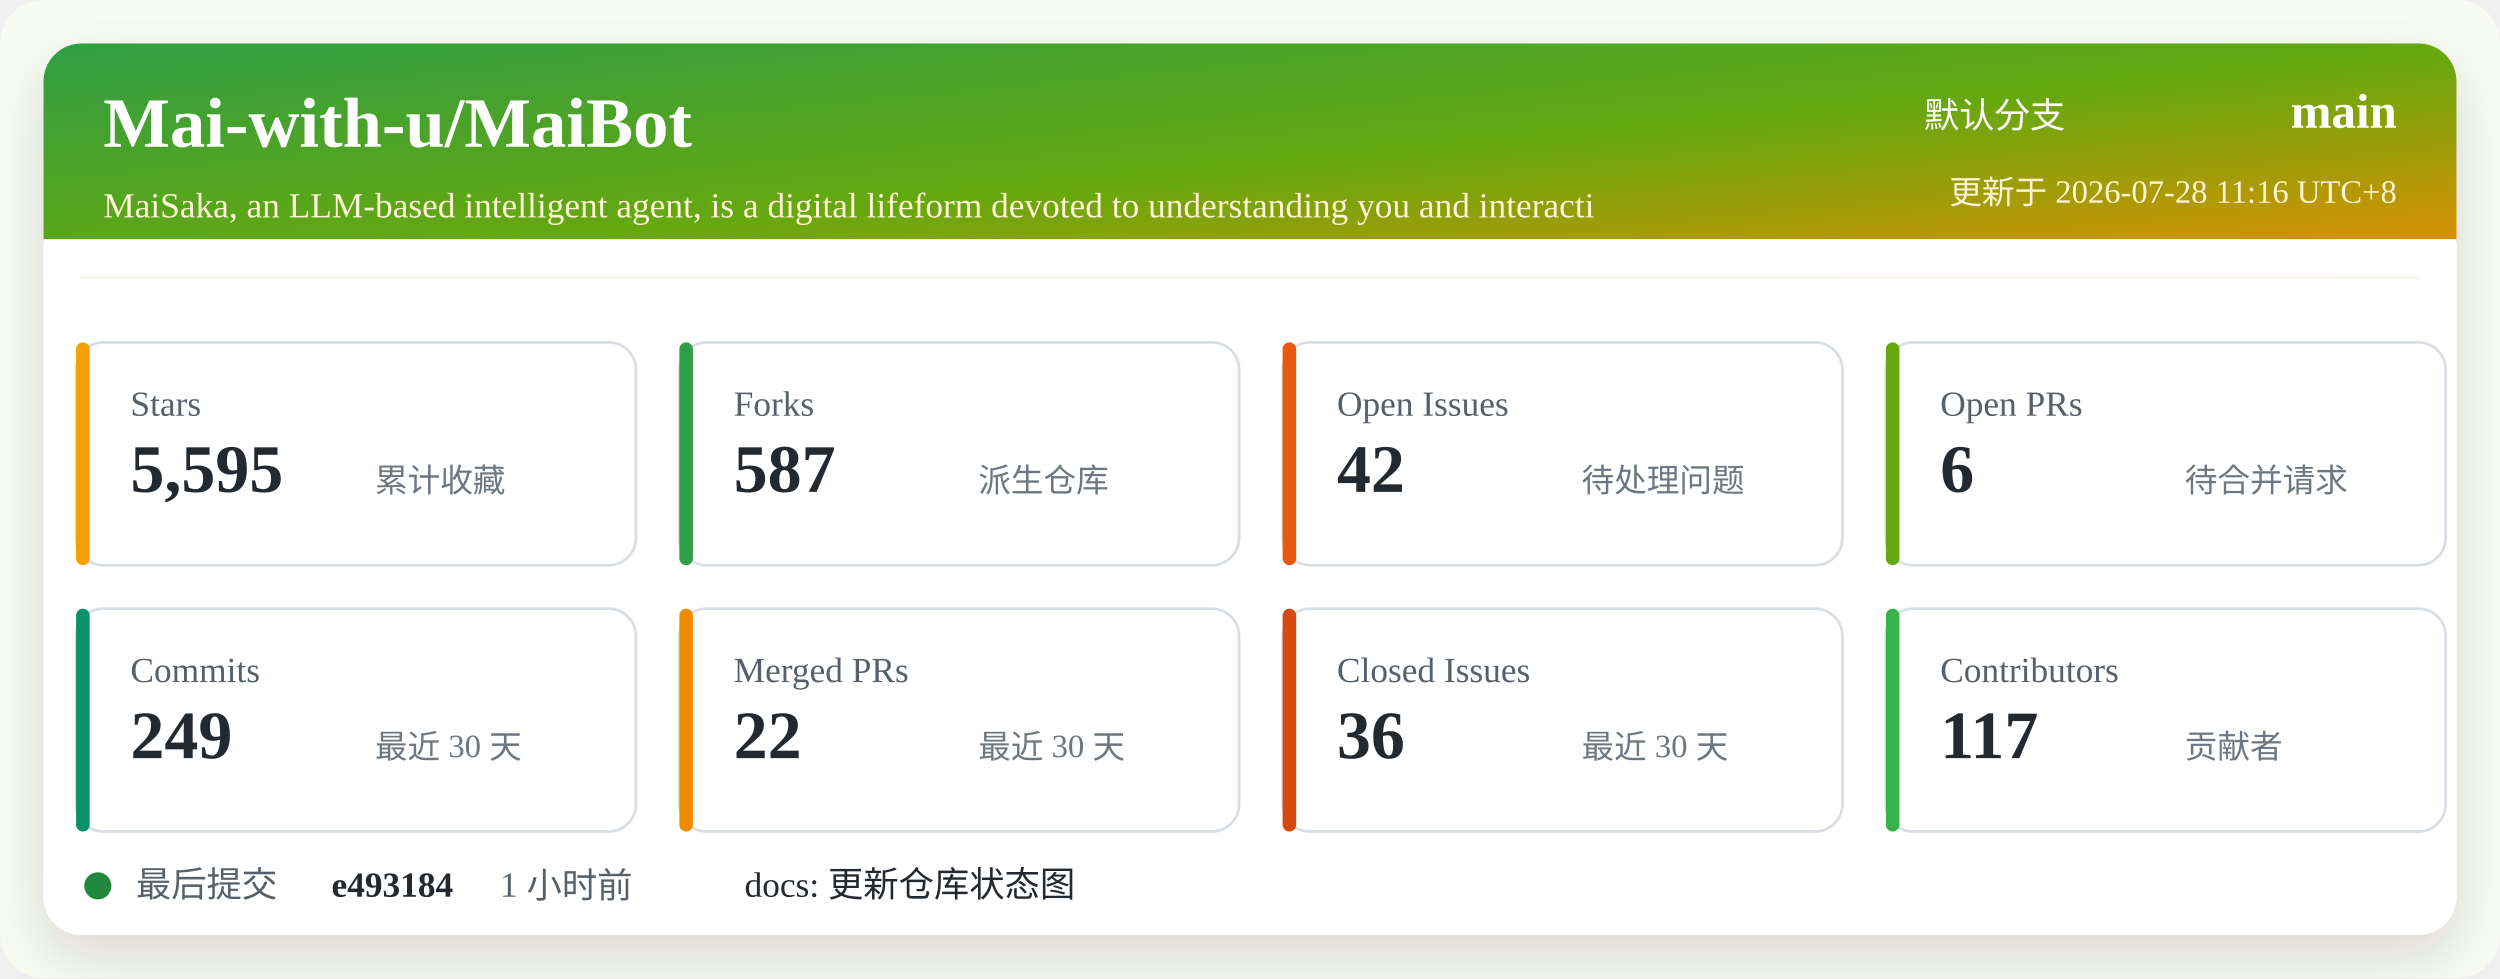
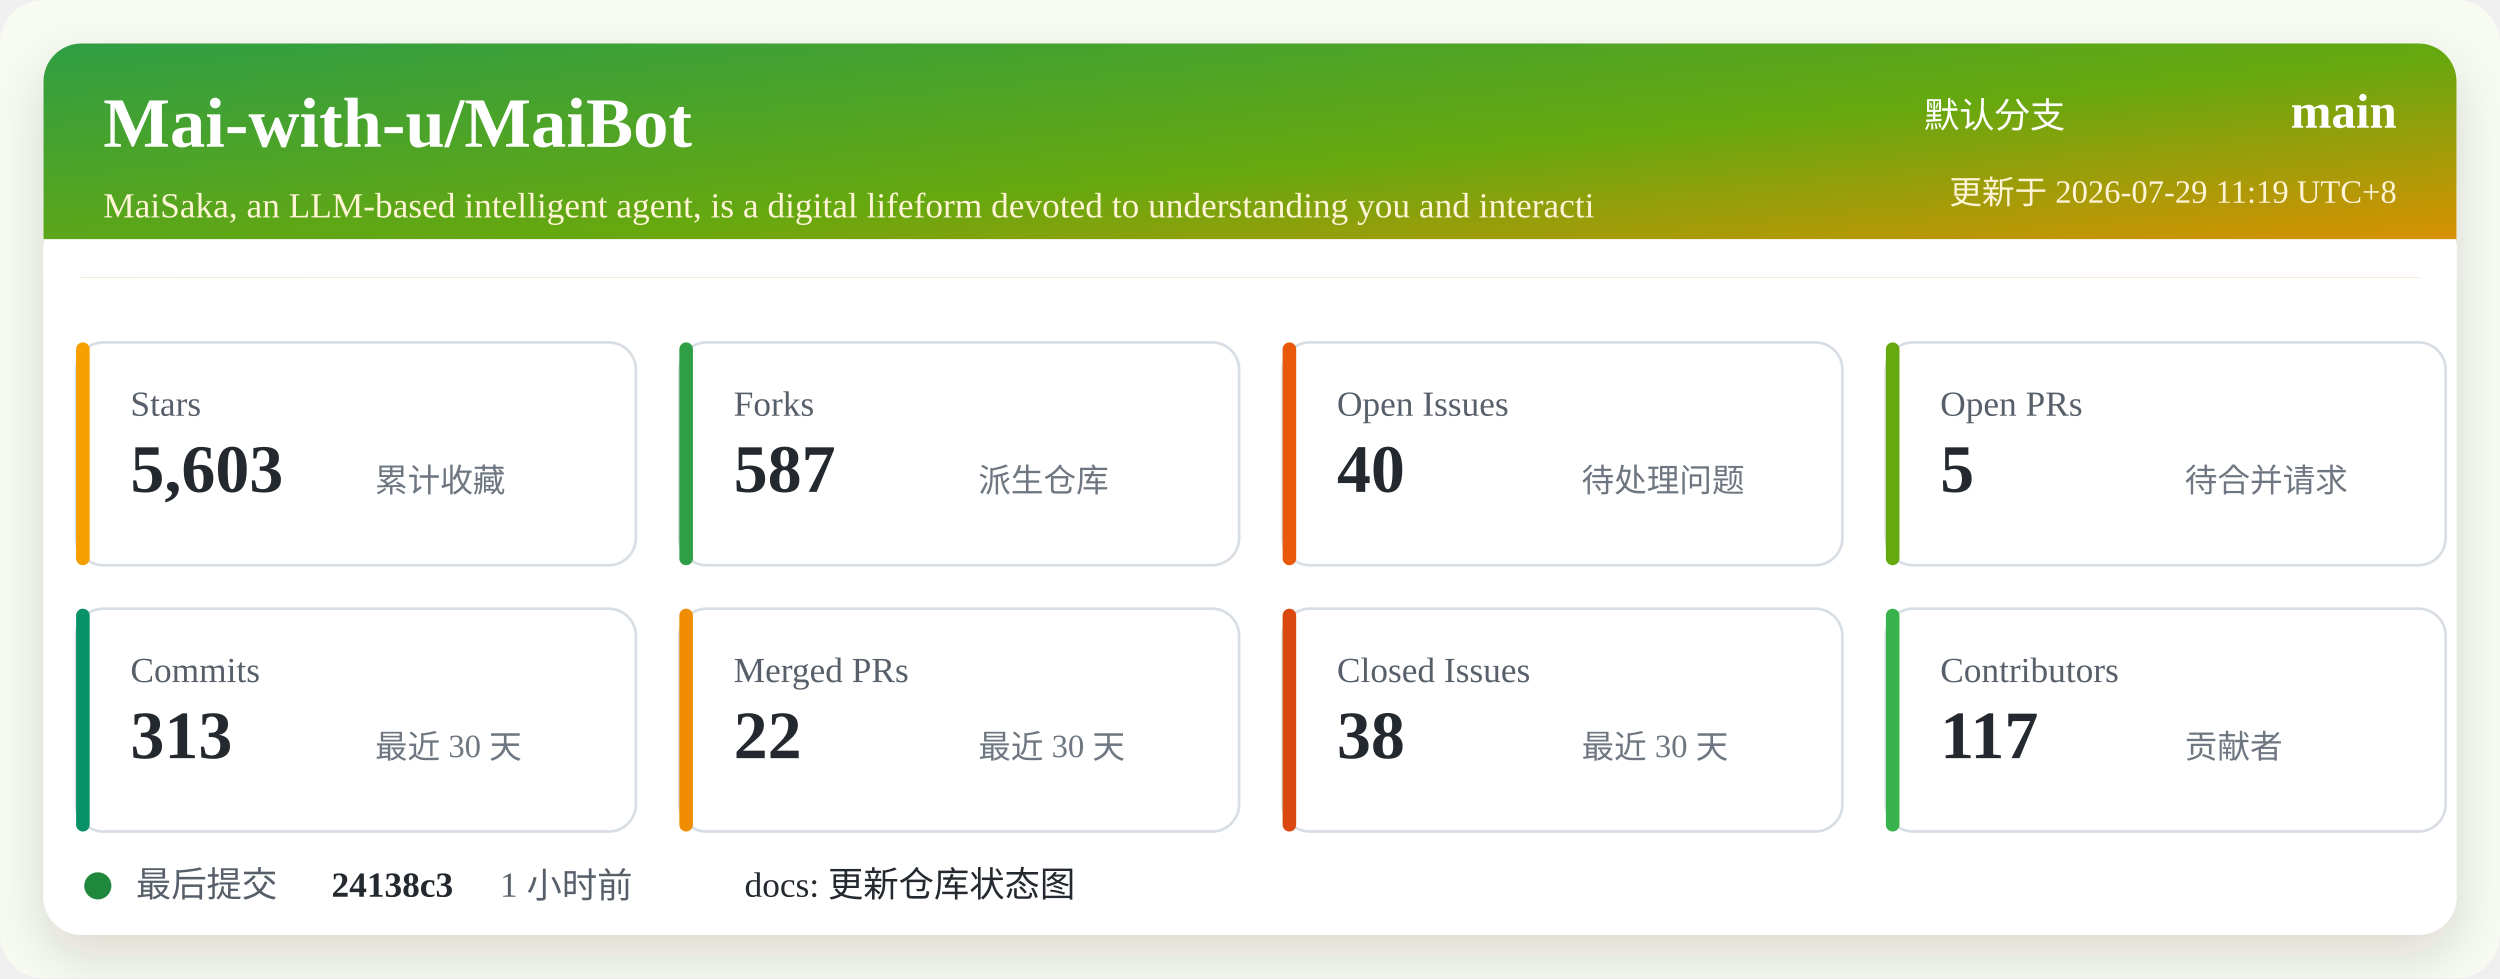
<svg xmlns="http://www.w3.org/2000/svg" width="920" height="360" viewBox="0 0 920 360" role="img" aria-labelledby="title desc">
  <defs>
    <linearGradient id="header" x1="0" x2="1" y1="0" y2="1">
      <stop offset="0%" stop-color="#2f9e44" />
      <stop offset="52%" stop-color="#66a80f" />
      <stop offset="100%" stop-color="#f08c00" />
    </linearGradient>
    <filter id="shadow" x="-5%" y="-5%" width="110%" height="110%">
      <feDropShadow dx="0" dy="8" stdDeviation="10" flood-color="#2b2318" flood-opacity="0.14" />
    </filter>
  </defs>
  <rect width="920" height="360" rx="16" fill="#f7fbf2" />
  <rect x="16" y="16" width="888" height="328" rx="14" fill="#ffffff" filter="url(#shadow)" />
  <rect x="16" y="16" width="888" height="86" rx="14" fill="url(#header)" />
  <path d="M16 88 H904 V102 H16 Z" fill="#ffffff" />
  <text x="38" y="54" fill="#ffffff" font-size="26" font-weight="700">Mai-with-u/MaiBot</text>
  <text x="38" y="80" fill="#fff4d6" font-size="13">MaiSaka, an LLM-based intelligent agent, is a digital lifeform devoted to understanding you and interacti</text>
  <text x="760" y="47" fill="#ffffff" font-size="13" text-anchor="end">默认分支</text>
  <text x="882" y="47" fill="#ffffff" font-size="18" font-weight="700" text-anchor="end">main</text>
-   <text x="882" y="75" fill="#fff4d6" font-size="12" text-anchor="end">更新于 2026-07-28 11:16 UTC+8</text>
+   <text x="882" y="75" fill="#fff4d6" font-size="12" text-anchor="end">更新于 2026-07-29 11:19 UTC+8</text>
  <g transform="translate(28 126)">
    <rect width="206" height="82" rx="10" fill="#ffffff" stroke="#d8dee4" />
    <rect x="0" y="0" width="5" height="82" rx="2.5" fill="#f59f00" />
    <text x="20" y="27" fill="#57606a" font-size="13">Stars</text>
-     <text x="20" y="55" fill="#24292f" font-size="25" font-weight="700">5,595</text>
+     <text x="20" y="55" fill="#24292f" font-size="25" font-weight="700">5,603</text>
    <text x="110" y="55" fill="#6e7781" font-size="12">累计收藏</text>
  </g>
  <g transform="translate(250 126)">
    <rect width="206" height="82" rx="10" fill="#ffffff" stroke="#d8dee4" />
    <rect x="0" y="0" width="5" height="82" rx="2.5" fill="#2f9e44" />
    <text x="20" y="27" fill="#57606a" font-size="13">Forks</text>
    <text x="20" y="55" fill="#24292f" font-size="25" font-weight="700">587</text>
    <text x="110" y="55" fill="#6e7781" font-size="12">派生仓库</text>
  </g>
  <g transform="translate(472 126)">
    <rect width="206" height="82" rx="10" fill="#ffffff" stroke="#d8dee4" />
    <rect x="0" y="0" width="5" height="82" rx="2.5" fill="#e8590c" />
    <text x="20" y="27" fill="#57606a" font-size="13">Open Issues</text>
-     <text x="20" y="55" fill="#24292f" font-size="25" font-weight="700">42</text>
+     <text x="20" y="55" fill="#24292f" font-size="25" font-weight="700">40</text>
    <text x="110" y="55" fill="#6e7781" font-size="12">待处理问题</text>
  </g>
  <g transform="translate(694 126)">
    <rect width="206" height="82" rx="10" fill="#ffffff" stroke="#d8dee4" />
    <rect x="0" y="0" width="5" height="82" rx="2.5" fill="#66a80f" />
    <text x="20" y="27" fill="#57606a" font-size="13">Open PRs</text>
-     <text x="20" y="55" fill="#24292f" font-size="25" font-weight="700">6</text>
+     <text x="20" y="55" fill="#24292f" font-size="25" font-weight="700">5</text>
    <text x="110" y="55" fill="#6e7781" font-size="12">待合并请求</text>
  </g>
  <g transform="translate(28 224)">
    <rect width="206" height="82" rx="10" fill="#ffffff" stroke="#d8dee4" />
    <rect x="0" y="0" width="5" height="82" rx="2.5" fill="#099268" />
    <text x="20" y="27" fill="#57606a" font-size="13">Commits</text>
-     <text x="20" y="55" fill="#24292f" font-size="25" font-weight="700">249</text>
+     <text x="20" y="55" fill="#24292f" font-size="25" font-weight="700">313</text>
    <text x="110" y="55" fill="#6e7781" font-size="12">最近 30 天</text>
  </g>
  <g transform="translate(250 224)">
    <rect width="206" height="82" rx="10" fill="#ffffff" stroke="#d8dee4" />
    <rect x="0" y="0" width="5" height="82" rx="2.5" fill="#f08c00" />
    <text x="20" y="27" fill="#57606a" font-size="13">Merged PRs</text>
    <text x="20" y="55" fill="#24292f" font-size="25" font-weight="700">22</text>
    <text x="110" y="55" fill="#6e7781" font-size="12">最近 30 天</text>
  </g>
  <g transform="translate(472 224)">
    <rect width="206" height="82" rx="10" fill="#ffffff" stroke="#d8dee4" />
    <rect x="0" y="0" width="5" height="82" rx="2.5" fill="#d9480f" />
    <text x="20" y="27" fill="#57606a" font-size="13">Closed Issues</text>
-     <text x="20" y="55" fill="#24292f" font-size="25" font-weight="700">36</text>
+     <text x="20" y="55" fill="#24292f" font-size="25" font-weight="700">38</text>
    <text x="110" y="55" fill="#6e7781" font-size="12">最近 30 天</text>
  </g>
  <g transform="translate(694 224)">
    <rect width="206" height="82" rx="10" fill="#ffffff" stroke="#d8dee4" />
    <rect x="0" y="0" width="5" height="82" rx="2.5" fill="#37b24d" />
    <text x="20" y="27" fill="#57606a" font-size="13">Contributors</text>
    <text x="20" y="55" fill="#24292f" font-size="25" font-weight="700">117</text>
    <text x="110" y="55" fill="#6e7781" font-size="12">贡献者</text>
  </g>
  <g transform="translate(28 318)">
    <circle cx="8" cy="8" r="5" fill="#1f883d" />
    <text x="22" y="12" fill="#57606a" font-size="13">最后提交</text>
-     <text x="94" y="12" fill="#24292f" font-size="13" font-weight="700">e493184</text>
+     <text x="94" y="12" fill="#24292f" font-size="13" font-weight="700">24138c3</text>
    <text x="156" y="12" fill="#57606a" font-size="13">1 小时前</text>
    <text x="246" y="12" fill="#24292f" font-size="13">docs: 更新仓库状态图</text>
  </g>
</svg>
